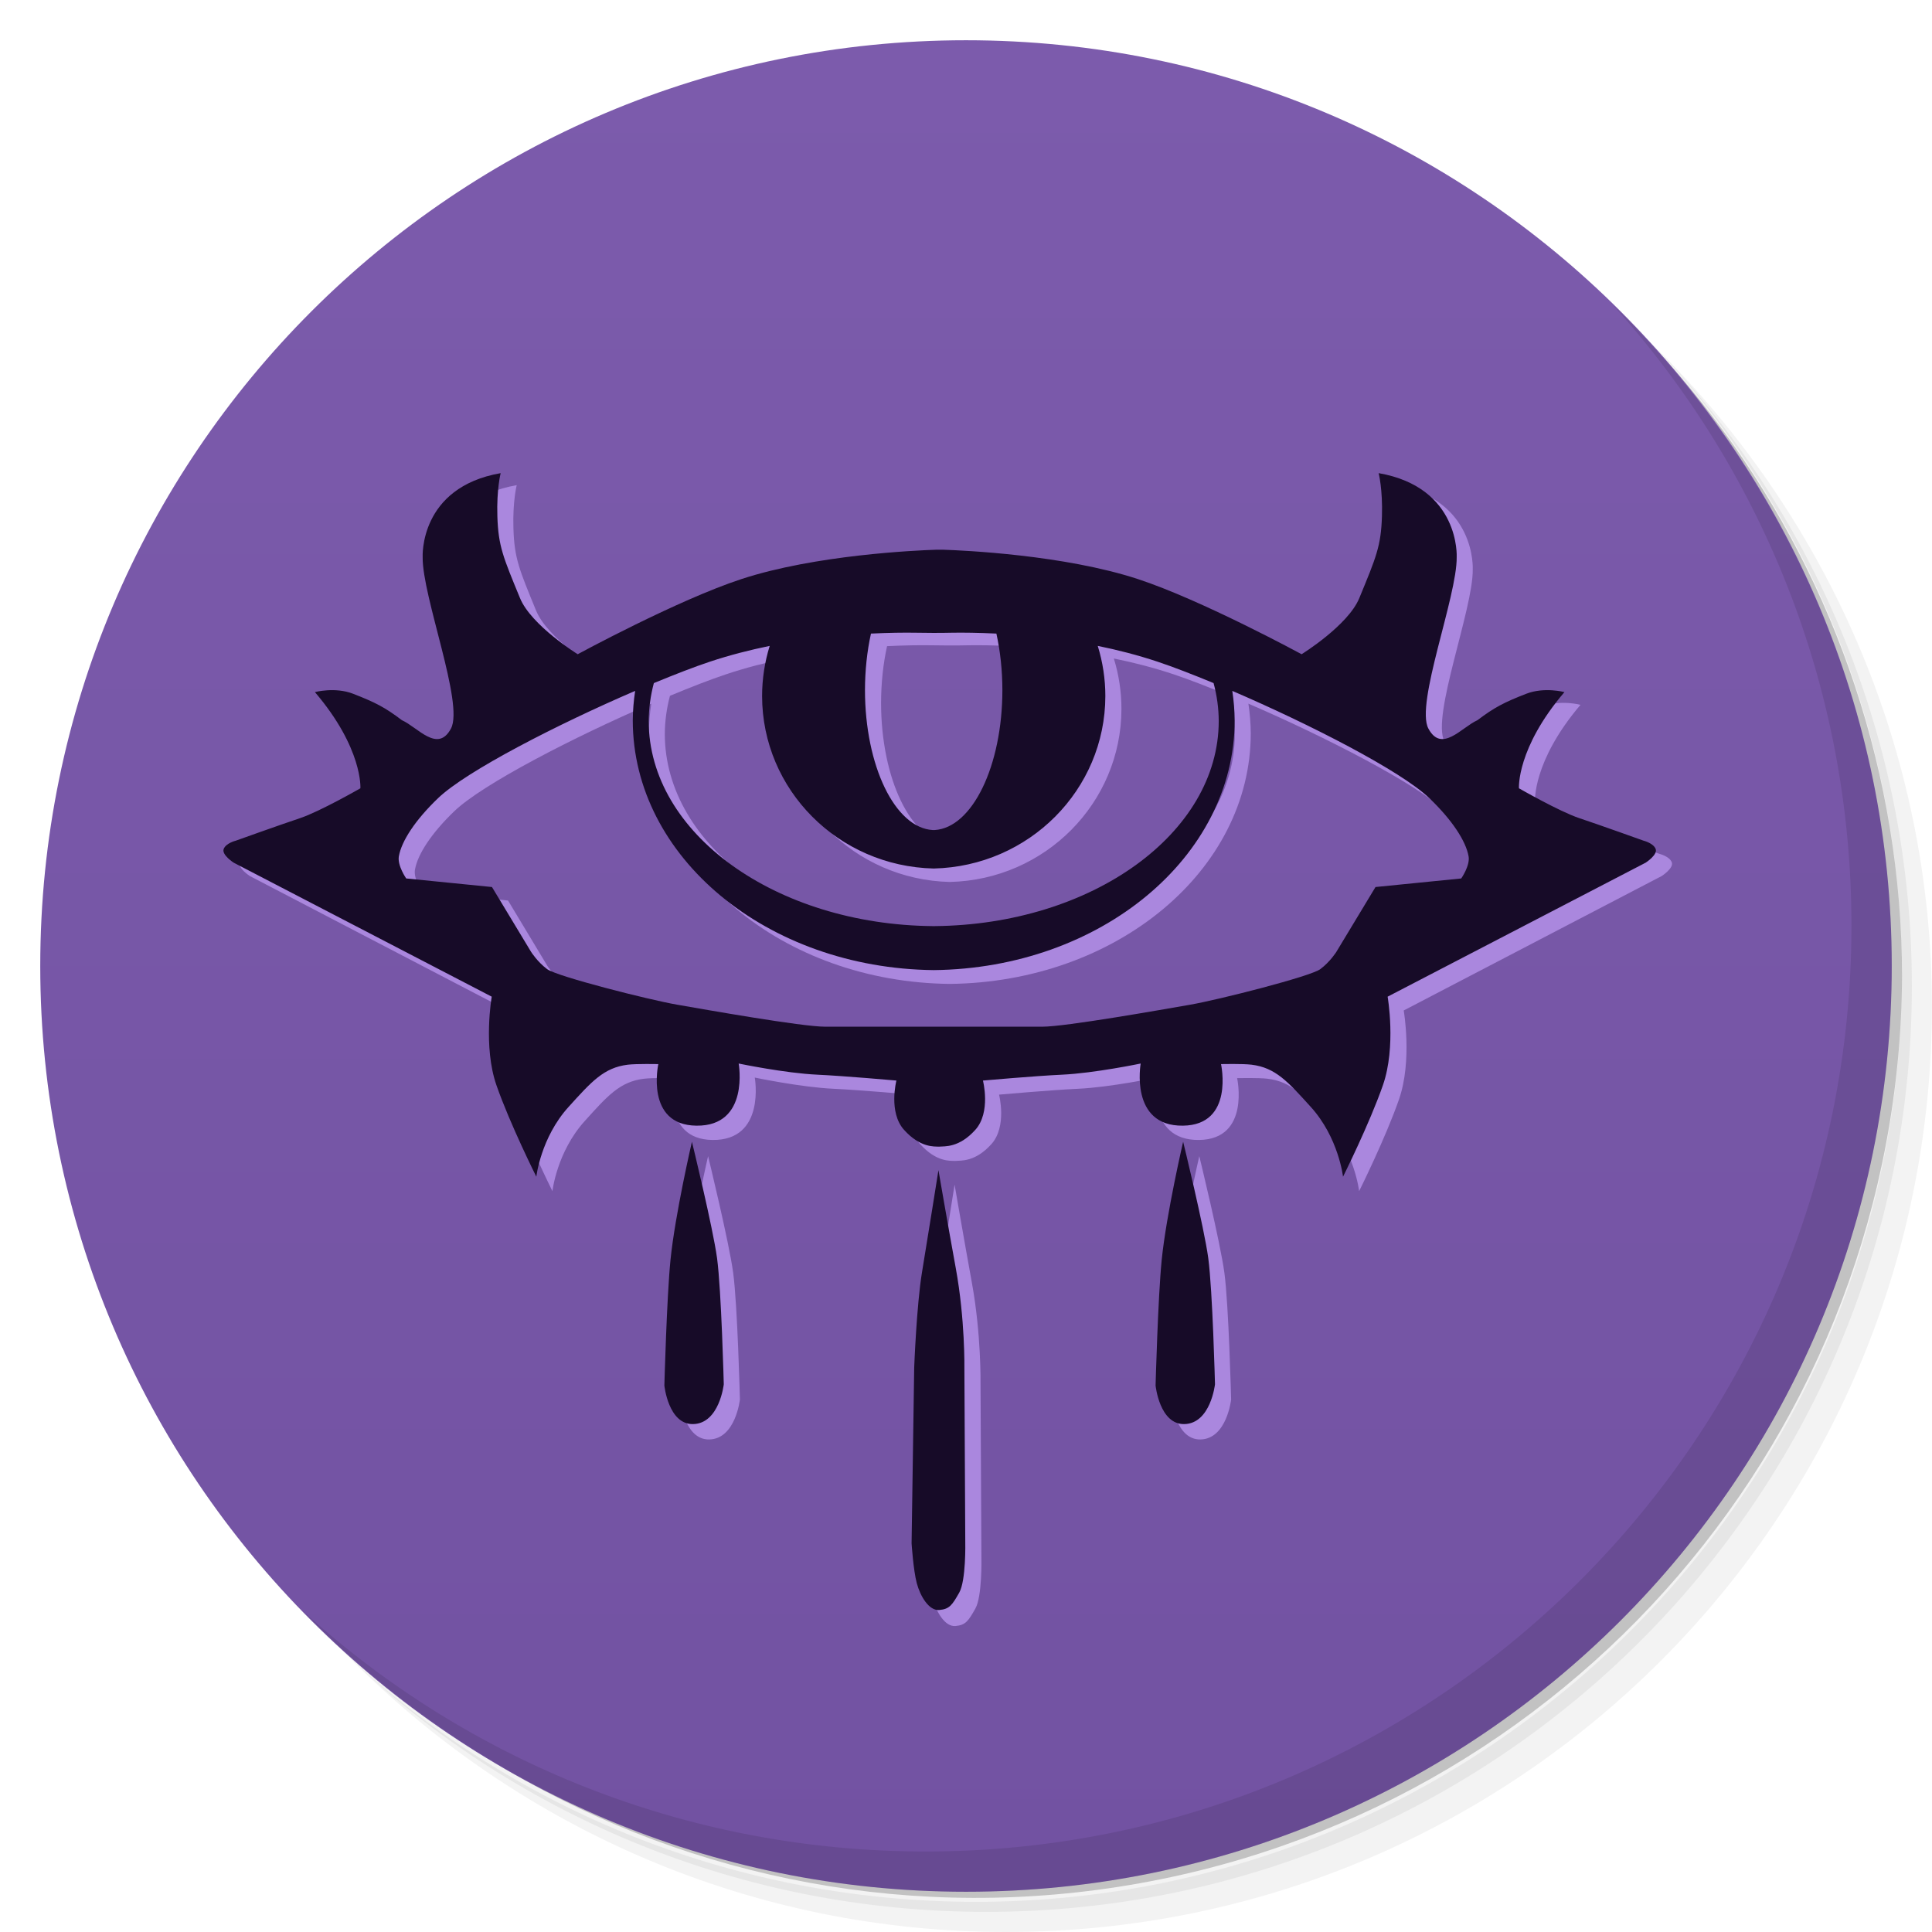
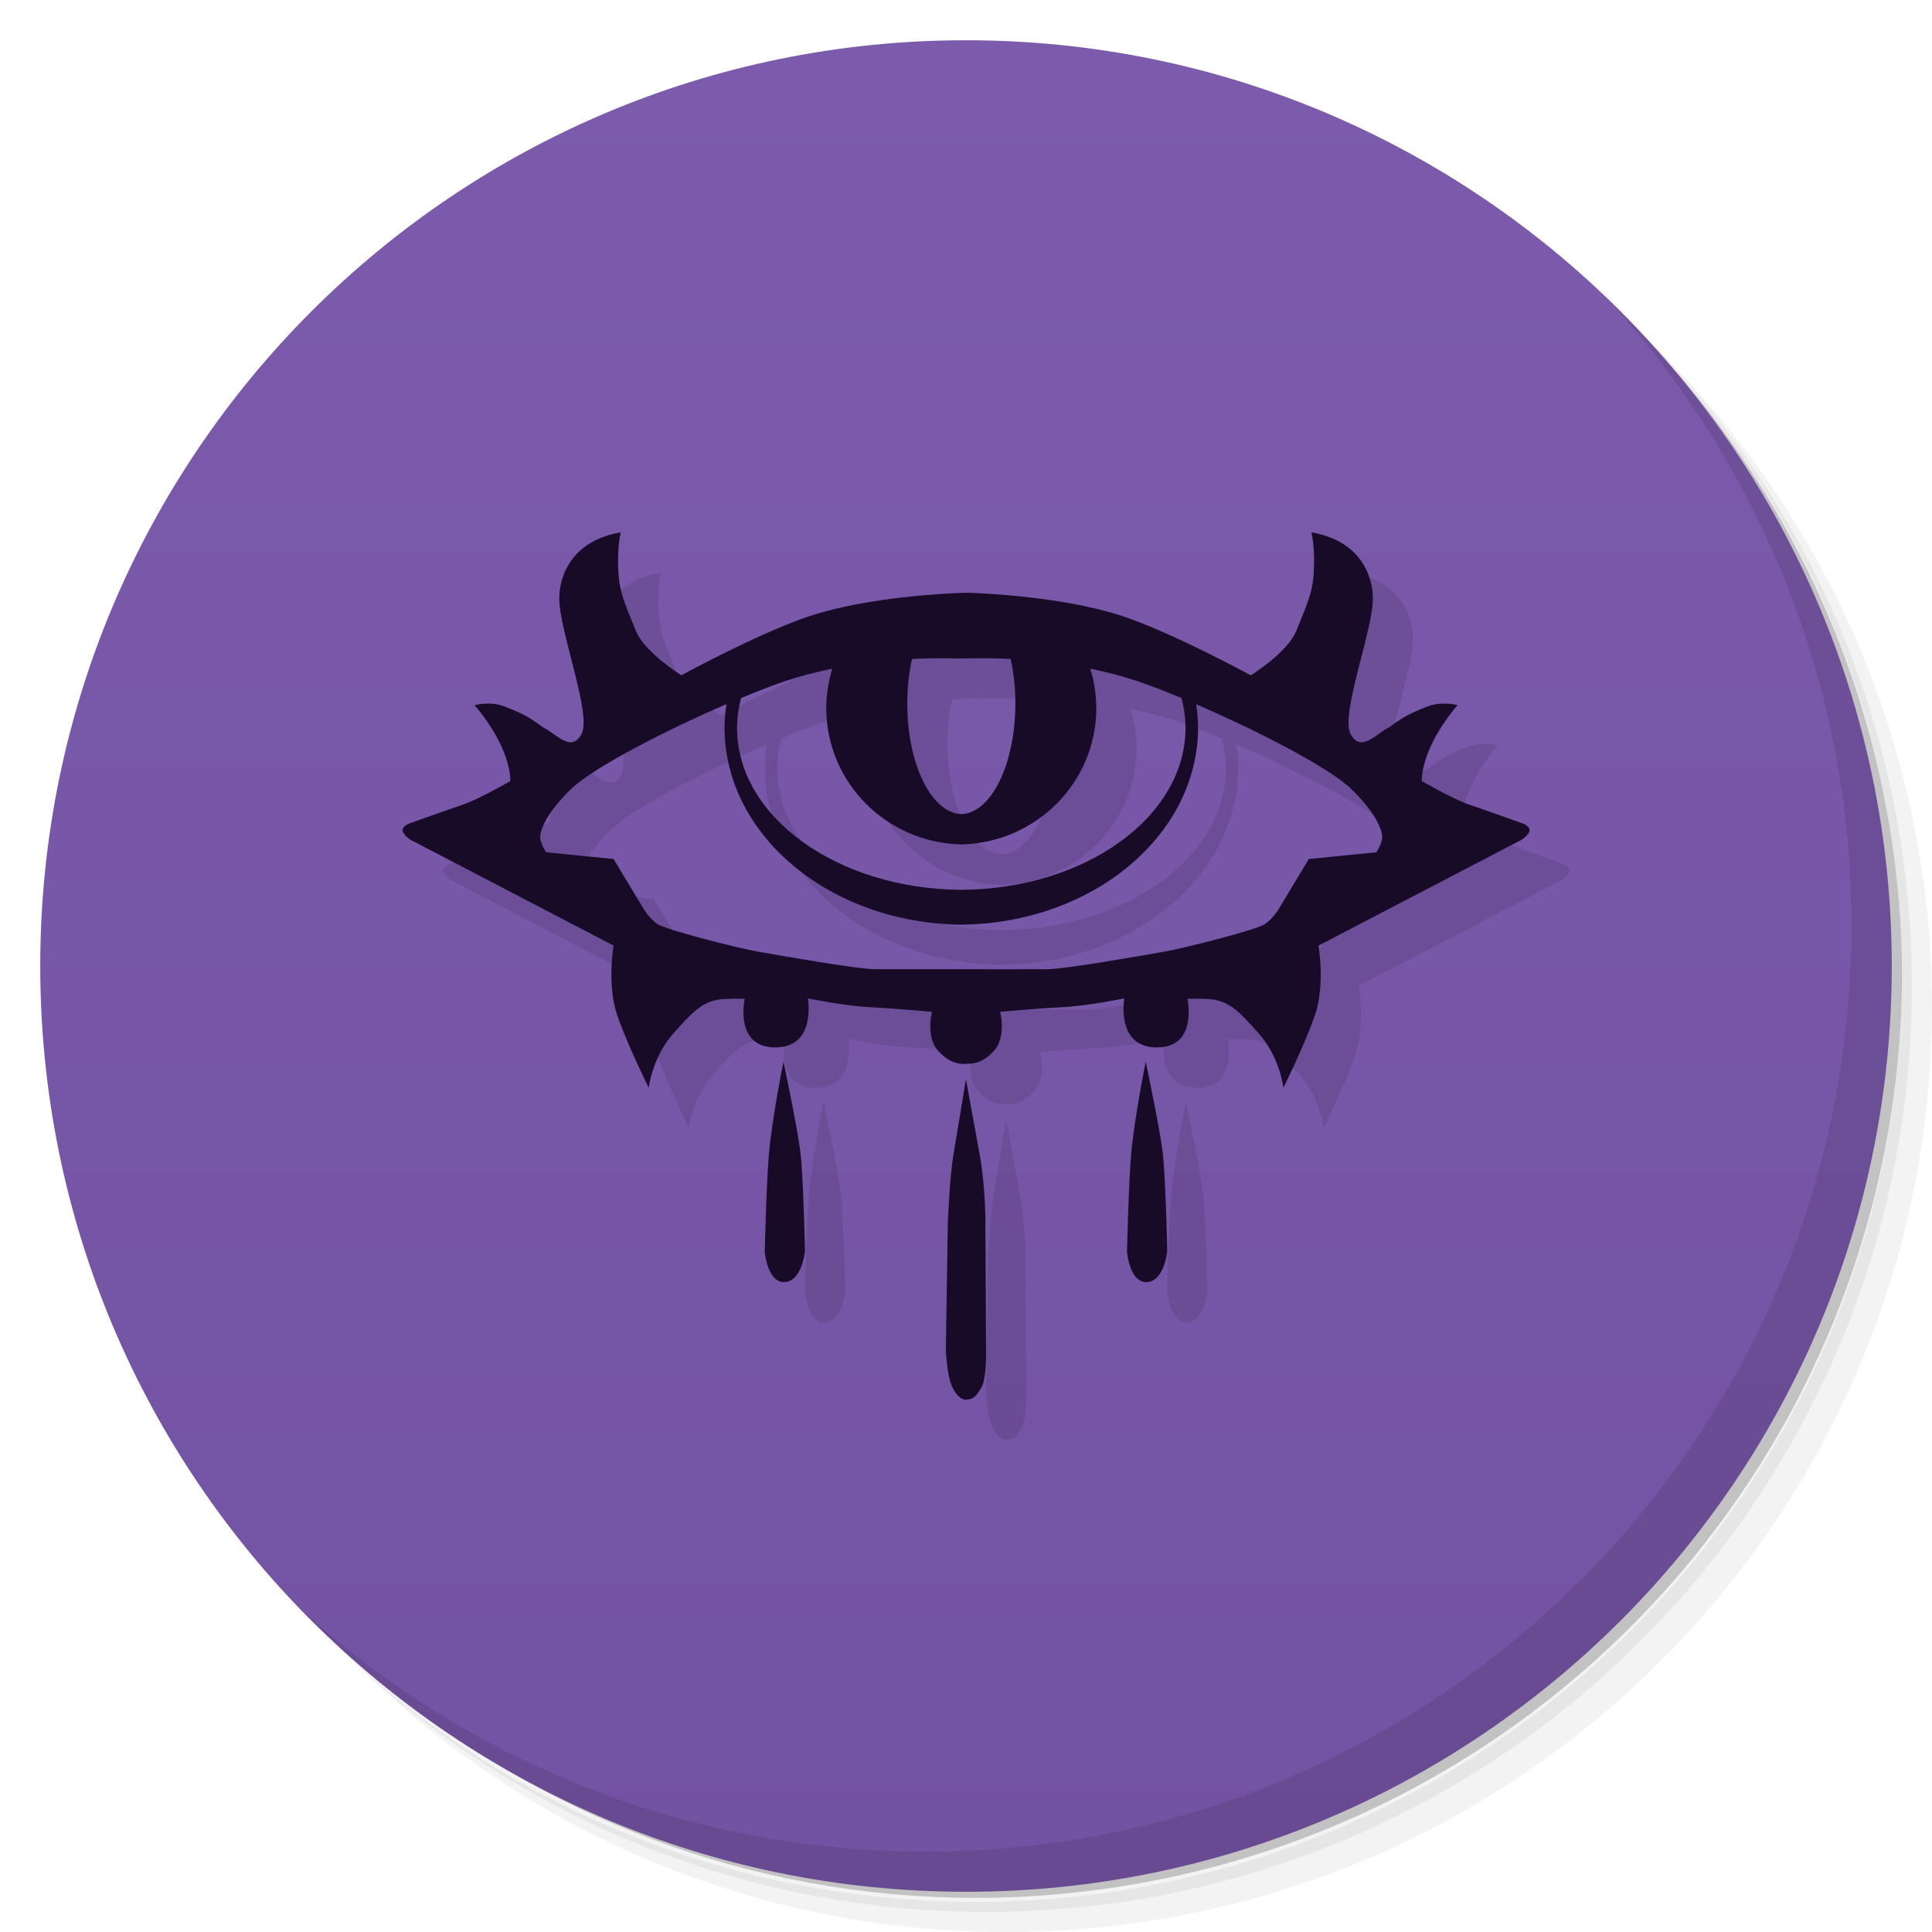
<svg xmlns="http://www.w3.org/2000/svg" viewBox="0 0 48 48">
  <defs>
    <linearGradient id="linearGradient3764" x1="1" x2="47" gradientUnits="userSpaceOnUse" gradientTransform="matrix(0,-1,1,0,-1.5e-6,48)">
      <stop style="stop-color:#7252a2;stop-opacity:1" />
      <stop offset="1" style="stop-color:#7c5bac;stop-opacity:1" />
    </linearGradient>
  </defs>
  <path opacity=".05" d="m36.31 5c5.859 4.062 9.688 10.831 9.688 18.5 0 12.426-10.07 22.5-22.5 22.5-7.669 0-14.438-3.828-18.5-9.688 1.037 1.822 2.306 3.499 3.781 4.969 4.085 3.712 9.514 5.969 15.469 5.969 12.703 0 23-10.298 23-23 0-5.954-2.256-11.384-5.969-15.469-1.469-1.475-3.147-2.744-4.969-3.781zm4.969 3.781c3.854 4.113 6.219 9.637 6.219 15.719 0 12.703-10.297 23-23 23-6.081 0-11.606-2.364-15.719-6.219 4.16 4.144 9.883 6.719 16.219 6.719 12.703 0 23-10.298 23-23 0-6.335-2.575-12.06-6.719-16.219z" />
  <path opacity=".1" d="m41.28 8.781c3.712 4.085 5.969 9.514 5.969 15.469 0 12.703-10.297 23-23 23-5.954 0-11.384-2.256-15.469-5.969 4.113 3.854 9.637 6.219 15.719 6.219 12.703 0 23-10.298 23-23 0-6.081-2.364-11.606-6.219-15.719z" />
  <path opacity=".2" d="m31.25 2.375c8.615 3.154 14.75 11.417 14.75 21.13 0 12.426-10.07 22.5-22.5 22.5-9.708 0-17.971-6.135-21.12-14.75a23 23 0 0 0 44.875 -7 23 23 0 0 0 -16 -21.875z" />
-   <path fill="url(#linearGradient3764)" d="m24 1c12.703 0 23 10.297 23 23s-10.297 23-23 23-23-10.297-23-23 10.297-23 23-23z" />
+   <path d="m24 1c12.703 0 23 10.297 23 23s-10.297 23-23 23-23-10.297-23-23 10.297-23 23-23z" fill="url(#linearGradient3764)" />
  <path opacity=".1" d="m40.03 7.531c3.712 4.084 5.969 9.514 5.969 15.469 0 12.703-10.297 23-23 23-5.954 0-11.384-2.256-15.469-5.969 4.178 4.291 10.01 6.969 16.469 6.969 12.703 0 23-10.298 23-23 0-6.462-2.677-12.291-6.969-16.469z" />
-   <path d="m12.84 12.053c-2.031 0.356-1.939 2.092-1.939 2.092-0.015 0.98 1.032 3.657 0.703 4.277-0.33 0.62-0.825-0.033-1.219-0.209-0.423-0.322-0.663-0.445-1.213-0.66-0.448-0.175-0.948-0.042-0.948-0.042 1.195 1.406 1.13 2.399 1.13 2.399s-1.006 0.579-1.5 0.744c-0.495 0.165-1.597 0.562-1.597 0.562s-0.241 0.059-0.299 0.205c-0.058 0.146 0.248 0.343 0.248 0.343l6.411 3.341s-0.218 1.243 0.117 2.208c0.335 0.965 0.991 2.281 0.991 2.281s0.109-0.974 0.801-1.74c0.568-0.629 0.874-0.98 1.472-1.053 0.217-0.027 0.758-0.015 0.758-0.015s-0.335 1.521 0.947 1.536c1.329 0.015 1.049-1.55 1.049-1.55s1.151 0.241 1.952 0.278c0.658 0.03 1.967 0.146 1.967 0.146s-0.204 0.79 0.189 1.228c0.405 0.452 0.752 0.414 0.871 0.419 0.141-0.013 0.495 0.033 0.901-0.419 0.393-0.439 0.189-1.228 0.189-1.228s1.309-0.116 1.967-0.146c0.802-0.037 1.952-0.278 1.952-0.278 0 0-0.28 1.565 1.049 1.55 1.282-0.015 0.947-1.536 0.947-1.536s0.541-0.012 0.758 0.015c0.597 0.073 0.903 0.424 1.472 1.053 0.692 0.766 0.801 1.74 0.801 1.74s0.656-1.316 0.991-2.281c0.335-0.965 0.117-2.208 0.117-2.208l6.411-3.341s0.306-0.197 0.248-0.343-0.299-0.205-0.299-0.205-1.103-0.397-1.597-0.562c-0.495-0.165-1.501-0.744-1.501-0.744 0 0-0.065-0.993 1.13-2.399 0 0-0.499-0.134-0.948 0.042-0.55 0.215-0.79 0.338-1.213 0.66-0.393 0.175-0.889 0.829-1.219 0.209-0.33-0.62 0.717-3.297 0.703-4.277 0 0 0.092-1.736-1.939-2.092 0 0 0.103 0.399 0.082 1.075-0.023 0.747-0.145 1.023-0.563 2.042-0.279 0.682-1.433 1.398-1.433 1.398s-2.481-1.352-4.067-1.873c-1.836-0.604-4.33-0.714-4.827-0.732l-0.102-0-0.095 0c-0.496 0.017-2.99 0.128-4.827 0.732-1.587 0.522-4.067 1.873-4.067 1.873s-1.153-0.716-1.433-1.398c-0.418-1.019-0.54-1.295-0.563-2.042-0.021-0.676 0.082-1.075 0.082-1.075zm10.306 3.979c0.245 0.004 0.594 0.008 0.902 0 0.273-0.005 0.662 0 1.107 0.021 0.098 0.443 0.148 0.922 0.149 1.407-0.001 1.889-0.747 3.436-1.683 3.491h-0.048c-0.937-0.056-1.682-1.602-1.683-3.491 0.001-0.485 0.051-0.964 0.149-1.407 0.446-0.021 0.834-0.026 1.107-0.021zm-3.623 0.328c-0.125 0.405-0.189 0.827-0.189 1.251 0.002 2.337 1.895 4.245 4.264 4.301 2.369-0.055 4.261-1.964 4.264-4.301-0-0.424-0.064-0.845-0.189-1.251 0.488 0.1 0.989 0.227 1.485 0.393 0.391 0.131 0.877 0.32 1.393 0.534 0.084 0.312 0.127 0.629 0.128 0.947-0.002 2.8-3.15 5.079-7.064 5.112h-0.034c-3.914-0.034-7.062-2.312-7.064-5.112 0.002-0.318 0.045-0.635 0.128-0.947 0.516-0.214 1.002-0.404 1.393-0.534 0.497-0.166 0.998-0.293 1.485-0.393zm-3.343 1.122c-0.037 0.244-0.057 0.491-0.059 0.737 0.003 3.407 3.333 6.181 7.477 6.226 4.143-0.045 7.474-2.818 7.477-6.226-0.002-0.246-0.022-0.492-0.059-0.737 1.916 0.827 4.191 1.996 4.897 2.676 0.563 0.542 0.907 1.067 0.974 1.451 0.04 0.23-0.183 0.55-0.183 0.55l-2.13 0.214-0.974 1.619s-0.152 0.244-0.396 0.427c-0.243 0.183-2.526 0.764-3.225 0.886-0.7 0.122-3.104 0.55-3.682 0.55h-2.69-0.018-2.69c-0.578 0-2.982-0.427-3.682-0.55-0.7-0.122-2.982-0.702-3.225-0.886-0.243-0.183-0.396-0.427-0.396-0.427l-0.974-1.619-2.13-0.214s-0.222-0.319-0.183-0.55c0.066-0.384 0.411-0.909 0.974-1.451 0.706-0.68 2.981-1.848 4.897-2.676zm1.412 11.242s-0.418 1.807-0.533 2.947c-0.093 0.931-0.152 3.13-0.152 3.13s0.098 0.975 0.715 0.962c0.654-0.014 0.761-0.993 0.761-0.993s-0.059-2.334-0.167-3.145c-0.102-0.762-0.624-2.901-0.624-2.901zm12.204 0s-0.418 1.807-0.533 2.947c-0.093 0.931-0.152 3.13-0.152 3.13s0.098 0.975 0.715 0.962c0.654-0.014 0.761-0.993 0.761-0.993s-0.059-2.334-0.167-3.145c-0.102-0.762-0.624-2.901-0.624-2.901zm-6.079 0.705s-0.279 1.762-0.409 2.548c-0.135 0.82-0.194 2.375-0.194 2.375l-0.065 4.384s0.043 0.669 0.129 0.993c0.086 0.324 0.301 0.691 0.559 0.669 0.258-0.022 0.323-0.13 0.495-0.432s0.151-1.252 0.151-1.252l-0.022-4.341s0.02-1.215-0.215-2.504c-0.185-1.014-0.43-2.44-0.43-2.44z" fill-rule="evenodd" fill="#aa87de" />
-   <path d="m12.44 11.755c-2.031 0.354-1.939 2.084-1.939 2.084-0.015 0.976 1.032 3.643 0.703 4.262-0.33 0.618-0.825-0.033-1.219-0.208-0.423-0.321-0.663-0.443-1.213-0.657-0.448-0.174-0.948-0.041-0.948-0.041 1.195 1.401 1.13 2.39 1.13 2.39s-1.006 0.577-1.5 0.742c-0.495 0.165-1.597 0.56-1.597 0.56s-0.241 0.058-0.299 0.204 0.248 0.342 0.248 0.342l6.411 3.329s-0.218 1.238 0.117 2.2c0.335 0.962 0.991 2.273 0.991 2.273s0.109-0.971 0.801-1.734c0.568-0.627 0.874-0.976 1.472-1.049 0.217-0.026 0.758-0.015 0.758-0.015s-0.335 1.516 0.947 1.53c1.329 0.015 1.049-1.544 1.049-1.544s1.151 0.24 1.952 0.277c0.658 0.03 1.967 0.146 1.967 0.146s-0.204 0.787 0.189 1.224c0.405 0.45 0.752 0.412 0.871 0.418 0.141-0.013 0.495 0.033 0.901-0.418 0.393-0.437 0.189-1.224 0.189-1.224s1.309-0.116 1.967-0.146c0.802-0.037 1.952-0.277 1.952-0.277s-0.28 1.56 1.049 1.544c1.282-0.015 0.947-1.53 0.947-1.53s0.541-0.012 0.758 0.015c0.597 0.073 0.903 0.422 1.472 1.049 0.692 0.763 0.801 1.734 0.801 1.734s0.656-1.311 0.991-2.273c0.335-0.962 0.117-2.2 0.117-2.2l6.411-3.329s0.306-0.197 0.248-0.342-0.299-0.204-0.299-0.204-1.103-0.396-1.597-0.56c-0.495-0.165-1.5-0.742-1.5-0.742 0 0-0.065-0.989 1.13-2.39 0 0-0.499-0.133-0.948 0.041-0.55 0.214-0.79 0.337-1.213 0.657-0.393 0.175-0.889 0.826-1.219 0.208-0.33-0.618 0.717-3.285 0.703-4.262 0 0 0.092-1.73-1.939-2.084 0 0 0.103 0.398 0.082 1.071-0.023 0.745-0.145 1.02-0.563 2.035-0.279 0.679-1.433 1.393-1.433 1.393s-2.481-1.347-4.067-1.867c-1.836-0.602-4.33-0.712-4.827-0.729l-0.102-0-0.095 0c-0.496 0.017-2.99 0.127-4.827 0.729-1.587 0.52-4.067 1.867-4.067 1.867s-1.153-0.714-1.433-1.393c-0.418-1.016-0.54-1.29-0.563-2.035-0.021-0.674 0.082-1.071 0.082-1.071zm10.306 3.965c0.245 0.004 0.594 0.008 0.902 0 0.273-0.005 0.662 0 1.107 0.021 0.098 0.442 0.148 0.919 0.149 1.402-0.001 1.883-0.747 3.423-1.683 3.479h-0.048c-0.937-0.055-1.682-1.596-1.683-3.479 0.001-0.483 0.051-0.961 0.149-1.402 0.446-0.021 0.834-0.026 1.107-0.021zm-3.623 0.327c-0.125 0.404-0.189 0.824-0.189 1.246 0.002 2.329 1.895 4.23 4.264 4.285 2.369-0.055 4.261-1.957 4.264-4.285-0-0.422-0.064-0.842-0.189-1.246 0.488 0.099 0.989 0.227 1.485 0.392 0.391 0.13 0.877 0.319 1.393 0.532 0.084 0.311 0.127 0.627 0.128 0.944-0.002 2.79-3.15 5.06-7.064 5.094h-0.034c-3.914-0.034-7.062-2.304-7.064-5.094 0.002-0.317 0.045-0.633 0.128-0.944 0.516-0.213 1.002-0.402 1.393-0.532 0.497-0.165 0.998-0.292 1.485-0.392zm-3.343 1.118c-0.037 0.244-0.057 0.489-0.059 0.734 0.003 3.395 3.333 6.158 7.477 6.203 4.143-0.045 7.474-2.808 7.477-6.203-0.002-0.245-0.022-0.491-0.059-0.734 1.916 0.824 4.191 1.988 4.897 2.666 0.563 0.54 0.907 1.063 0.974 1.446 0.04 0.229-0.183 0.548-0.183 0.548l-2.13 0.213-0.974 1.613s-0.152 0.243-0.396 0.426-2.526 0.761-3.225 0.883c-0.7 0.122-3.104 0.548-3.682 0.548h-2.69-0.018-2.69c-0.578 0-2.982-0.426-3.682-0.548-0.7-0.122-2.982-0.7-3.225-0.883-0.243-0.183-0.396-0.426-0.396-0.426l-0.973-1.613-2.131-0.213s-0.222-0.318-0.183-0.548c0.066-0.382 0.411-0.906 0.974-1.446 0.706-0.678 2.981-1.842 4.897-2.666zm1.411 11.201s-0.418 1.8-0.533 2.937c-0.093 0.928-0.152 3.119-0.152 3.119s0.098 0.971 0.715 0.959c0.654-0.014 0.761-0.989 0.761-0.989s-0.059-2.326-0.167-3.134c-0.103-0.759-0.624-2.891-0.624-2.891zm12.204 0s-0.418 1.8-0.533 2.937c-0.093 0.928-0.152 3.119-0.152 3.119s0.098 0.971 0.715 0.959c0.654-0.014 0.761-0.989 0.761-0.989s-0.059-2.326-0.167-3.134c-0.102-0.759-0.624-2.891-0.624-2.891zm-6.079 0.703s-0.279 1.756-0.409 2.539c-0.135 0.817-0.194 2.367-0.194 2.367l-0.065 4.368s0.043 0.667 0.129 0.99c0.086 0.323 0.301 0.689 0.559 0.667s0.323-0.129 0.495-0.43 0.151-1.248 0.151-1.248l-0.022-4.326s0.02-1.211-0.215-2.495c-0.185-1.01-0.43-2.431-0.43-2.431z" fill-rule="evenodd" fill="#170b28" />
+   <g fill-rule="evenodd">
+     <path opacity=".1" d="m16.42 14.225c-1.598 0.28-1.525 1.647-1.525 1.647-0.011 0.771 0.812 2.875 0.553 3.363-0.259 0.488-0.65-0.026-0.959-0.164-0.332-0.253-0.52-0.349-0.953-0.518-0.353-0.138-0.746-0.033-0.746-0.033 0.94 1.106 0.889 1.887 0.889 1.887s-0.791 0.456-1.18 0.586c-0.389 0.13-1.258 0.441-1.258 0.441s-0.189 0.047-0.234 0.162c-0.046 0.115 0.195 0.27 0.195 0.27l5.043 2.629s-0.172 0.977 0.092 1.736c0.264 0.759 0.779 1.795 0.779 1.795s0.086-0.767 0.631-1.369c0.447-0.495 0.688-0.771 1.158-0.828 0.171-0.021 0.596-0.012 0.596-0.012s-0.263 1.198 0.746 1.209c1.046 0.012 0.824-1.221 0.824-1.221s0.904 0.19 1.535 0.219c0.518 0.024 1.549 0.115 1.549 0.115s-0.161 0.622 0.148 0.967c0.319 0.355 0.591 0.324 0.686 0.328 0.111-0.01 0.39 0.028 0.709-0.328 0.309-0.345 0.148-0.967 0.148-0.967s1.031-0.091 1.549-0.115c0.631-0.029 1.535-0.219 1.535-0.219s-0.221 1.233 0.824 1.221c1.009-0.011 0.746-1.209 0.746-1.209s0.425-0.009 0.596 0.012c0.47 0.058 0.711 0.334 1.158 0.828 0.545 0.603 0.631 1.369 0.631 1.369s0.516-1.036 0.779-1.795c0.264-0.759 0.092-1.736 0.092-1.736l5.043-2.629s0.241-0.155 0.195-0.27-0.234-0.162-0.234-0.162-0.869-0.311-1.258-0.441c-0.389-0.13-1.18-0.586-1.18-0.586 0 0-0.052-0.781 0.889-1.887 0 0-0.393-0.104-0.746 0.033-0.433 0.169-0.621 0.265-0.953 0.518-0.309 0.138-0.7 0.652-0.959 0.164-0.259-0.488 0.564-2.593 0.553-3.363 0 0 0.073-1.367-1.525-1.647 0 0 0.081 0.314 0.064 0.846-0.018 0.588-0.115 0.806-0.443 1.607-0.22 0.536-1.127 1.1-1.127 1.1s-1.951-1.064-3.199-1.475c-1.445-0.475-3.406-0.561-3.797-0.574h-0.08-0.076c-0.391 0.013-2.352 0.099-3.797 0.574-1.248 0.41-3.199 1.475-3.199 1.475s-0.907-0.563-1.127-1.1c-0.329-0.802-0.425-1.02-0.443-1.607-0.016-0.532 0.064-0.846 0.064-0.846zm8.109 3.131c0.193 0.003 0.466 0.007 0.709 0 0.215-0.004 0.521-0.001 0.871 0.016 0.077 0.349 0.117 0.726 0.117 1.107-0.001 1.486-0.587 2.702-1.324 2.746h-0.037c-0.737-0.044-1.323-1.26-1.324-2.746 0.001-0.381 0.04-0.759 0.117-1.107 0.351-0.017 0.656-0.019 0.871-0.016zm-2.852 0.258c-0.098 0.319-0.148 0.649-0.148 0.982 0.002 1.838 1.492 3.341 3.356 3.385 1.864-0.043 3.352-1.546 3.353-3.385-0-0.333-0.05-0.663-0.148-0.982 0.384 0.078 0.777 0.178 1.168 0.309 0.308 0.103 0.69 0.252 1.096 0.42 0.066 0.246 0.1 0.496 0.102 0.746-0.002 2.203-2.479 3.995-5.559 4.021h-0.025c-3.079-0.027-5.557-1.819-5.559-4.021 0.001-0.25 0.036-0.501 0.102-0.746 0.406-0.168 0.788-0.317 1.096-0.42 0.391-0.13 0.784-0.23 1.168-0.309zm-2.629 0.883c-0.029 0.192-0.045 0.384-0.047 0.578 0.002 2.68 2.623 4.863 5.883 4.898 3.26-0.035 5.879-2.218 5.881-4.898-0.002-0.194-0.015-0.386-0.045-0.578 1.508 0.651 3.296 1.569 3.852 2.103 0.443 0.426 0.715 0.841 0.768 1.143 0.031 0.181-0.145 0.432-0.145 0.432l-1.676 0.168-0.766 1.273s-0.121 0.192-0.312 0.336-1.986 0.601-2.537 0.697c-0.551 0.096-2.442 0.432-2.897 0.432h-2.117-0.014-2.117c-0.455 0-2.346-0.336-2.897-0.432-0.551-0.096-2.346-0.553-2.537-0.697-0.192-0.144-0.312-0.336-0.312-0.336l-0.764-1.274-1.678-0.168s-0.174-0.251-0.143-0.432c0.052-0.302 0.323-0.716 0.766-1.143 0.556-0.535 2.346-1.453 3.853-2.103zm1.416 8.879s-0.284 1.405-0.361 2.293c-0.063 0.725-0.104 2.438-0.104 2.438s0.066 0.758 0.484 0.748c0.443-0.011 0.516-0.771 0.516-0.771s-0.04-1.816-0.113-2.447c-0.069-0.593-0.422-2.26-0.422-2.26zm9 0s-0.284 1.405-0.361 2.293c-0.063 0.725-0.104 2.438-0.104 2.438s0.066 0.758 0.484 0.748c0.443-0.011 0.516-0.771 0.516-0.771s-0.04-1.816-0.113-2.447c-0.069-0.593-0.422-2.26-0.422-2.26zm-4.465 0.432s-0.21 1.281-0.307 1.852c-0.101 0.596-0.145 1.725-0.145 1.725l-0.049 3.186s0.033 0.483 0.098 0.719 0.225 0.502 0.418 0.486c0.193-0.016 0.242-0.093 0.371-0.312 0.129-0.22 0.113-0.91 0.113-0.91l-0.017-3.154s0.016-0.882-0.16-1.818c-0.138-0.736-0.322-1.773-0.322-1.773z" />
+     <path d="m15.421 13.225c-1.598 0.28-1.525 1.646-1.525 1.646-0.011 0.771 0.812 2.876 0.553 3.364-0.259 0.488-0.649-0.026-0.959-0.164-0.332-0.253-0.521-0.35-0.954-0.519-0.353-0.138-0.746-0.033-0.746-0.033 0.94 1.106 0.889 1.887 0.889 1.887s-0.791 0.455-1.181 0.586c-0.389 0.13-1.257 0.442-1.257 0.442s-0.189 0.046-0.235 0.161c-0.046 0.115 0.195 0.27 0.195 0.27l5.044 2.628s-0.172 0.977 0.092 1.737c0.264 0.759 0.78 1.794 0.78 1.794s0.086-0.766 0.63-1.369c0.447-0.495 0.688-0.771 1.158-0.828 0.171-0.021 0.596-0.012 0.596-0.012s-0.264 1.196 0.745 1.208c1.046 0.012 0.825-1.219 0.825-1.219s0.905 0.189 1.536 0.218c0.518 0.024 1.548 0.115 1.548 0.115s-0.161 0.621 0.149 0.966c0.319 0.355 0.591 0.326 0.686 0.33 0.111-0.01 0.39 0.026 0.709-0.33 0.309-0.345 0.149-0.966 0.149-0.966s1.03-0.091 1.548-0.115c0.631-0.029 1.536-0.218 1.536-0.218s-0.22 1.231 0.825 1.219c1.009-0.011 0.745-1.208 0.745-1.208s0.426-0.009 0.596 0.012c0.47 0.058 0.711 0.333 1.158 0.828 0.545 0.603 0.63 1.369 0.63 1.369s0.516-1.035 0.78-1.794c0.264-0.759 0.092-1.737 0.092-1.737l5.044-2.628s0.241-0.155 0.195-0.27c-0.046-0.115-0.235-0.161-0.235-0.161s-0.868-0.312-1.257-0.442-1.181-0.586-1.181-0.586c0 0-0.051-0.781 0.889-1.887 0 0-0.393-0.105-0.746 0.033-0.433 0.169-0.622 0.266-0.954 0.519-0.309 0.138-0.699 0.652-0.959 0.164-0.259-0.488 0.564-2.594 0.553-3.364 0 0 0.073-1.366-1.525-1.646 0 0 0.081 0.314 0.065 0.846-0.018 0.588-0.114 0.805-0.443 1.607-0.22 0.536-1.127 1.1-1.127 1.1s-1.952-1.063-3.2-1.474c-1.445-0.476-3.407-0.563-3.798-0.576l-0.08-0-0.075 0c-0.391 0.013-2.353 0.1-3.797 0.575-1.248 0.41-3.2 1.474-3.2 1.474s-0.907-0.564-1.127-1.1c-0.329-0.802-0.425-1.019-0.443-1.607-0.016-0.532 0.065-0.846 0.065-0.846zm8.108 3.13c0.193 0.003 0.467 0.007 0.71 0 0.215-0.004 0.521 0 0.871 0.017 0.077 0.349 0.117 0.726 0.117 1.107-0.001 1.486-0.587 2.702-1.324 2.746h-0.038c-0.737-0.044-1.324-1.26-1.324-2.746 0.001-0.381 0.04-0.758 0.117-1.107 0.351-0.017 0.656-0.02 0.871-0.017zm-2.851 0.258c-0.098 0.319-0.149 0.65-0.149 0.984 0.002 1.838 1.49 3.34 3.354 3.383 1.864-0.043 3.353-1.545 3.354-3.383-0-0.333-0.05-0.665-0.149-0.984 0.384 0.078 0.778 0.179 1.169 0.309 0.308 0.103 0.69 0.252 1.096 0.42 0.066 0.246 0.1 0.495 0.101 0.745-0.002 2.203-2.478 3.995-5.558 4.021h-0.026c-3.079-0.027-5.556-1.819-5.558-4.021 0.001-0.25 0.035-0.499 0.101-0.745 0.406-0.168 0.788-0.318 1.096-0.42 0.391-0.13 0.785-0.231 1.169-0.309zm-2.63 0.883c-0.029 0.192-0.045 0.386-0.047 0.58 0.002 2.68 2.623 4.862 5.882 4.897 3.26-0.035 5.88-2.217 5.882-4.897-0.002-0.194-0.017-0.387-0.047-0.58 1.508 0.651 3.297 1.57 3.853 2.105 0.443 0.426 0.714 0.84 0.766 1.141 0.031 0.181-0.144 0.432-0.144 0.432l-1.676 0.168-0.766 1.273s-0.12 0.192-0.311 0.336-1.987 0.601-2.538 0.697c-0.551 0.096-2.442 0.432-2.897 0.432h-2.117-0.014-2.117c-0.455 0-2.346-0.336-2.897-0.432-0.551-0.096-2.346-0.553-2.538-0.697-0.192-0.144-0.311-0.336-0.311-0.336l-0.766-1.273-1.677-0.168s-0.175-0.251-0.144-0.432c0.052-0.302 0.323-0.715 0.766-1.141 0.556-0.535 2.345-1.454 3.853-2.105z" fill="#170b28" />
+     <path d="m19.465 26.375s-0.284 1.406-0.361 2.294c-0.064 0.724-0.104 2.436-0.104 2.436s0.066 0.759 0.484 0.749c0.443-0.011 0.516-0.772 0.516-0.772s-0.04-1.816-0.113-2.448c-0.07-0.593-0.422-2.259-0.422-2.259zm9 0s-0.284 1.406-0.361 2.294c-0.064 0.724-0.104 2.436-0.104 2.436s0.066 0.759 0.484 0.749c0.443-0.011 0.516-0.772 0.516-0.772s-0.04-1.816-0.113-2.448c-0.07-0.593-0.422-2.259-0.422-2.259zm-4.465 0.432s-0.21 1.279-0.307 1.85c-0.101 0.596-0.145 1.726-0.145 1.726l-0.049 3.185s0.033 0.485 0.098 0.72 0.225 0.502 0.418 0.486 0.242-0.094 0.371-0.313c0.129-0.22 0.113-0.91 0.113-0.91l-0.018-3.152s0.016-0.883-0.16-1.819c-0.138-0.737-0.322-1.773-0.322-1.773z" fill="#170b28" />
+   </g>
</svg>
